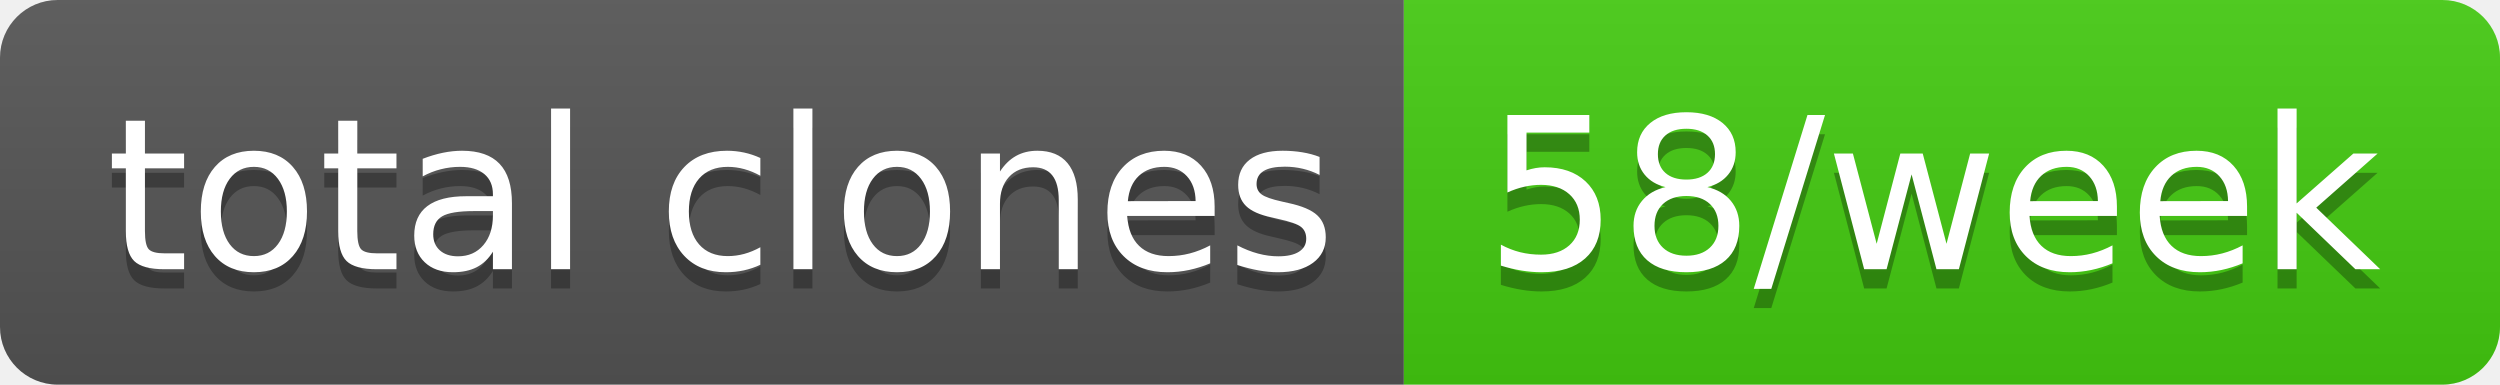
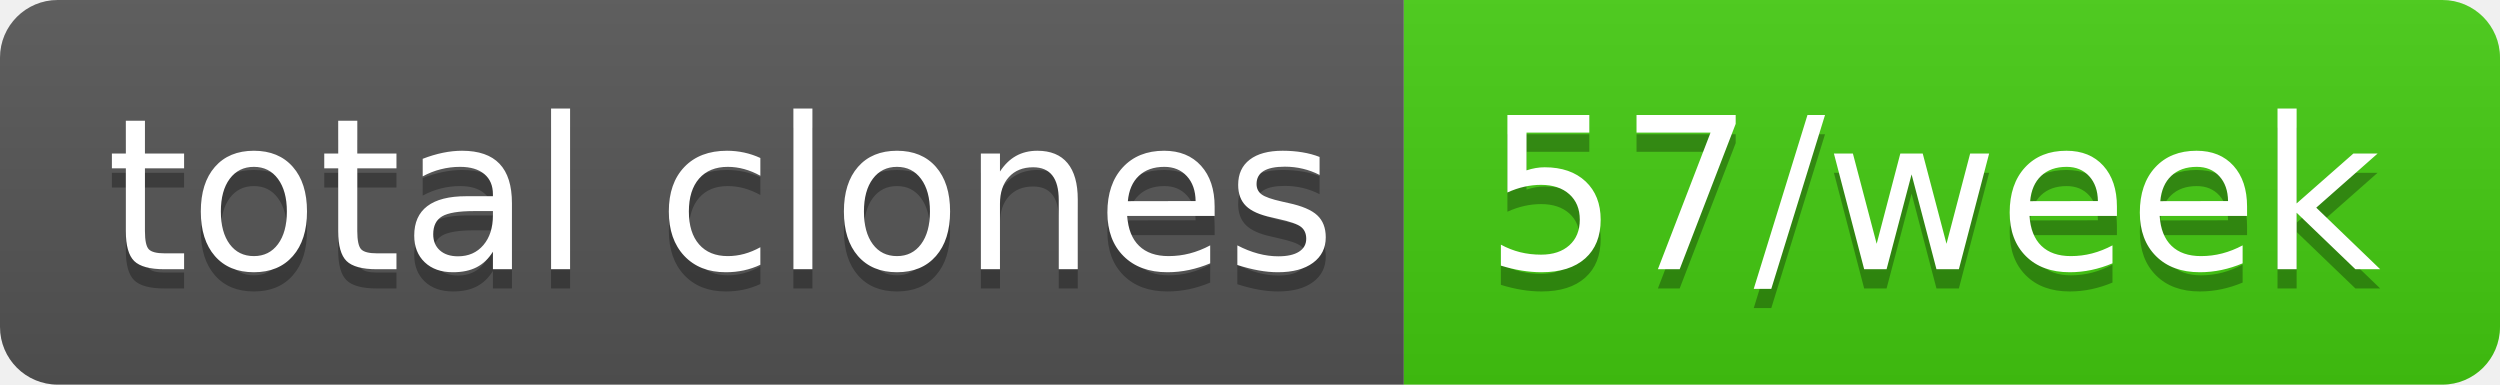
- <svg xmlns="http://www.w3.org/2000/svg" width="130" height="20" role="img" aria-label="total clones: 58/week">
+ <svg xmlns="http://www.w3.org/2000/svg" width="130" height="20" role="img" aria-label="total clones: 57/week">
  <linearGradient id="s" x2="0" y2="100%">
    <stop offset="0" stop-color="#bbb" stop-opacity=".1" />
    <stop offset="1" stop-opacity=".1" />
  </linearGradient>
  <clipPath id="r">
    <rect width="130" height="20" rx="3" fill="#fff" />
  </clipPath>
  <g clip-path="url(#r)">
    <rect width="73" height="20" fill="#555" />
    <rect x="73" width="57" height="20" fill="#4c1" />
    <rect width="130" height="20" fill="url(#s)" />
  </g>
  <g fill="#fff" text-anchor="middle" font-family="Verdana,Geneva,DejaVu Sans,sans-serif" text-rendering="geometricPrecision" font-size="110">
    <text aria-hidden="true" x="375" y="150" fill="#010101" fill-opacity=".3" transform="scale(.1)" textLength="630">total clones</text>
    <text x="375" y="140" transform="scale(.1)" fill="#fff" textLength="630">total clones</text>
-     <text aria-hidden="true" x="1005" y="150" fill="#010101" fill-opacity=".3" transform="scale(.1)" textLength="470">58/week</text>
-     <text x="1005" y="140" transform="scale(.1)" fill="#fff" textLength="470">58/week</text>
+     <text aria-hidden="true" x="1005" y="150" fill="#010101" fill-opacity=".3" transform="scale(.1)" textLength="470">57/week</text>
+     <text x="1005" y="140" transform="scale(.1)" fill="#fff" textLength="470">57/week</text>
  </g>
</svg>
